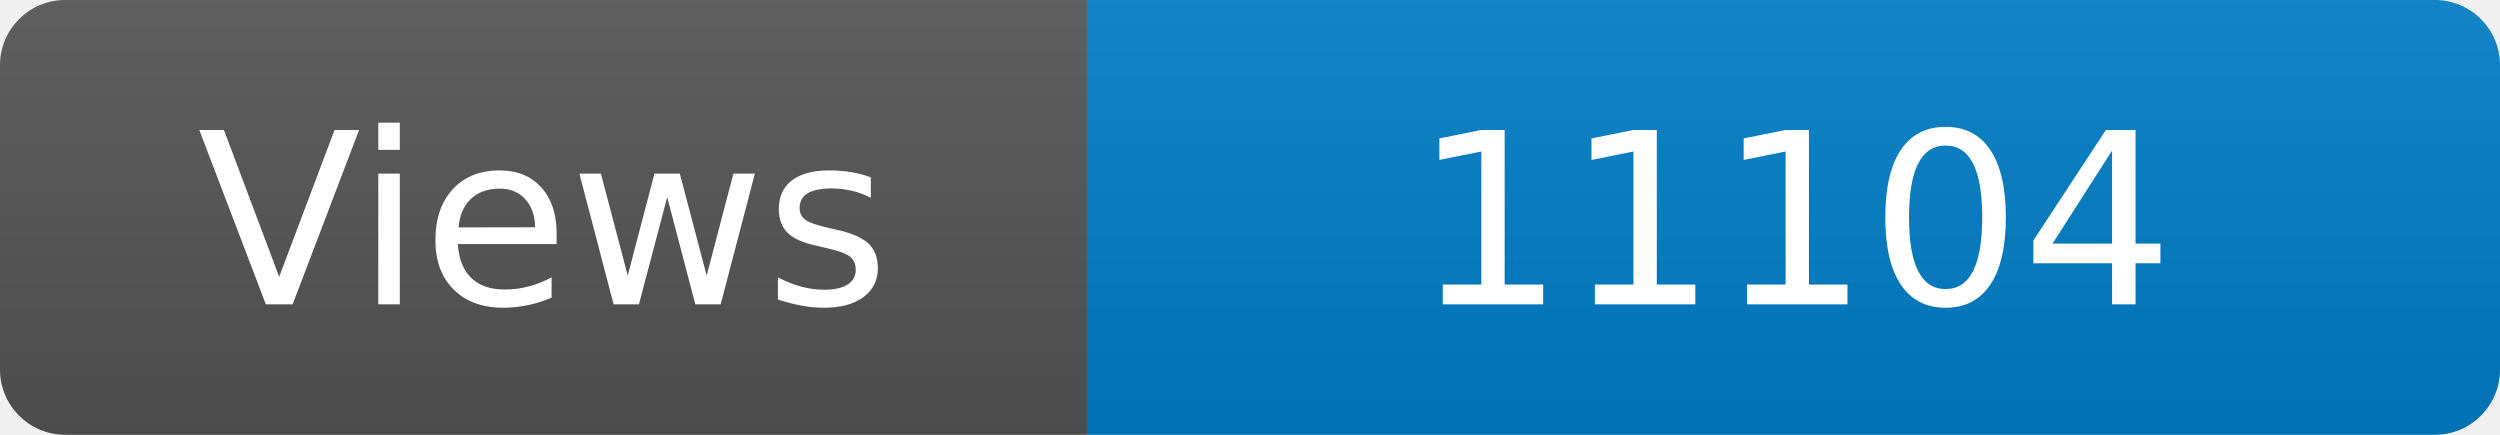
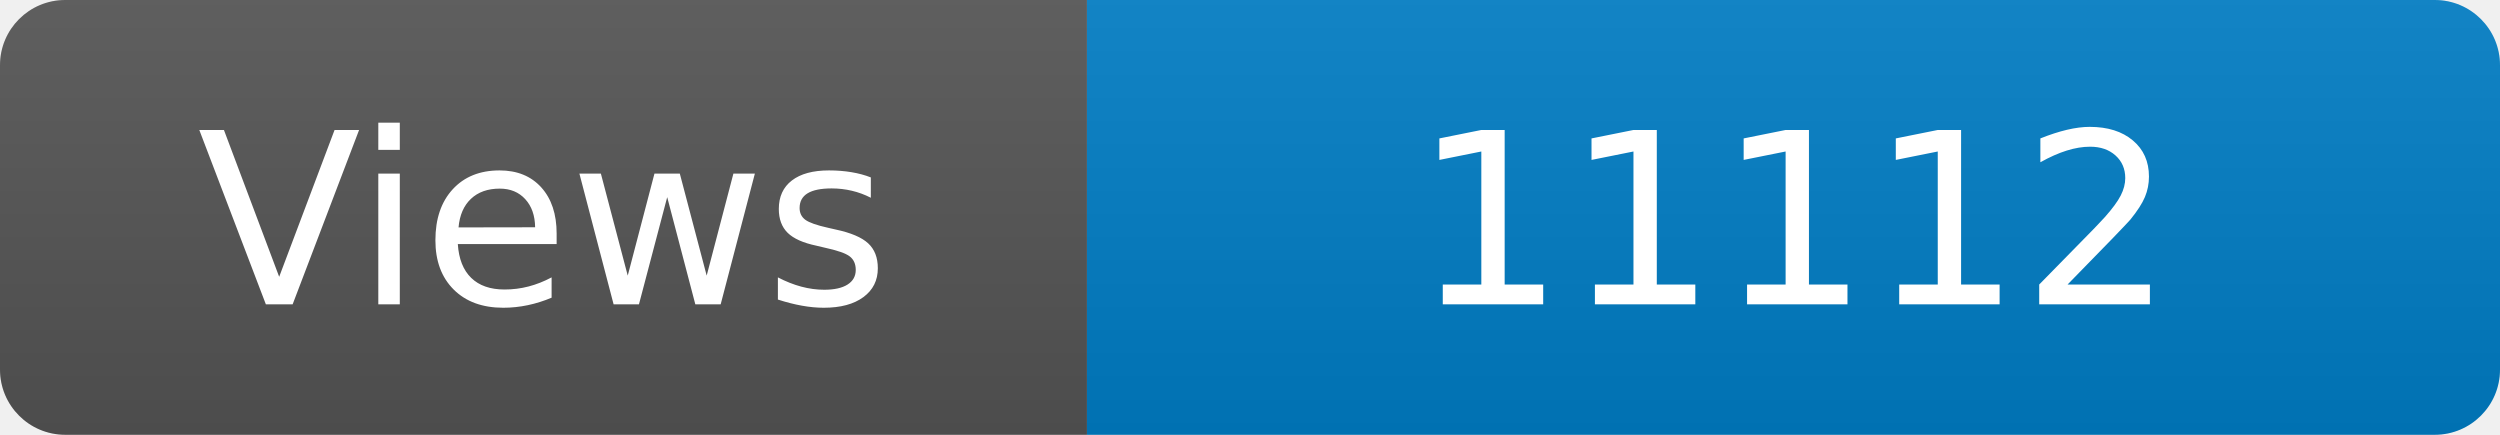
<svg xmlns="http://www.w3.org/2000/svg" width="115" height="20" role="img" aria-label="Maintained?: yes">
  <linearGradient id="s" x2="0" y2="100%">
    <stop offset="0" stop-color="#bbb" stop-opacity=".1" />
    <stop offset="1" stop-opacity=".1" />
  </linearGradient>
  <clipPath id="r">
    <rect width="115" height="20" rx="3" fill="#fff" />
  </clipPath>
  <g clip-path="url(#r)">
    <rect width="50" height="20" fill="#555" />
    <rect x="50" width="160" height="20" fill="#007ec6" />
    <rect width="115" height="20" fill="url(#s)" />
  </g>
  <g fill="#fff" text-anchor="middle" font-family="Verdana,Geneva,DejaVu Sans,sans-serif" font-size="110">
    <text x="250" y="140" transform="scale(.1)" fill="#fff">Views</text>
-     <text x="825" y="140" transform="scale(.1)" fill="#fff">11104</text>
+     <text x="825" y="140" transform="scale(.1)" fill="#fff">11112</text>
  </g>
</svg>
